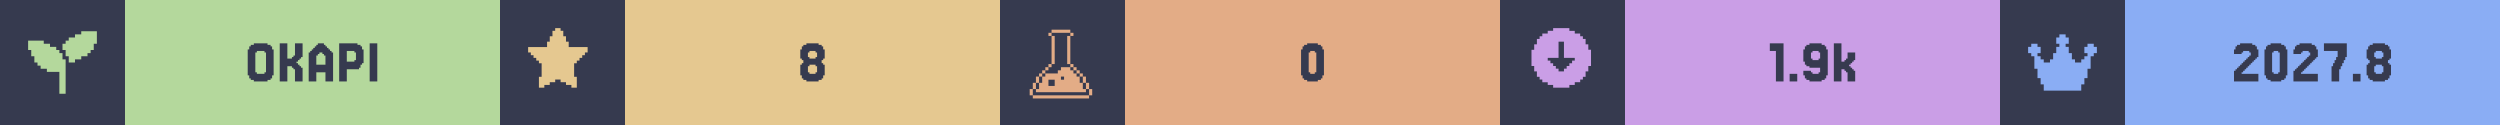
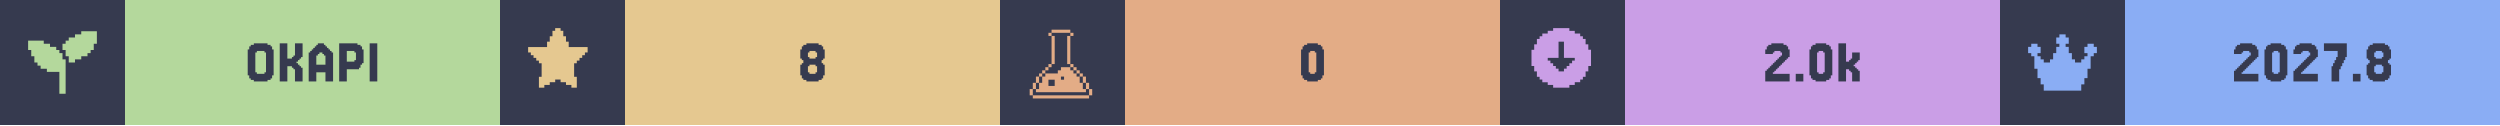
<svg xmlns="http://www.w3.org/2000/svg" width="1200" viewBox="0 0 200 10">
  <g>
    <rect width="200" height="10" fill="#363a4f" />
    <g class="badge" transform="translate(0 0)">
      <path transform="translate(2 2) scale(0.25)" fill="#b4d89c" d="M 18 2 L 18 3 L 16 3 L 16 4 L 14 4 L 14 5 L 13 5 L 13 6 L 12 6 L 12 8 L 13 8 L 13 10 L 14 10 L 14 12 L 16 12 L 16 11 L 18 11 L 18 10 L 20 10 L 20 9 L 21 9 L 21 8 L 22 8 L 22 6 L 23 6 L 23 2 L 18 2 z M 1 5 L 1 8 L 2 8 L 2 10 L 3 10 L 3 12 L 4 12 L 4 13 L 5 13 L 5 14 L 7 14 L 7 15 L 11 15 L 11 22 L 13 22 L 13 11 L 12 11 L 12 9 L 11 9 L 11 8 L 10 8 L 10 7 L 8 7 L 8 6 L 6 6 L 6 5 L 1 5 z" />
      <rect fill="#b4d89c" width="30" height="10" x="10" y="0" />
      <path fill="#363a4f" d="M21.768 6.029V6.272H21.646V6.394H21.402V6.516H20.305V6.394H20.061V6.272H19.939V6.029H19.817V3.955H19.939V3.711H20.061V3.589H20.305V3.467H21.402V3.589H21.646V3.711H21.768V3.955H21.89V6.029ZM20.549 5.785V5.907H21.159V5.785H21.28V4.199H21.159V4.077H20.549V4.199H20.427V5.785Z M23.963 5.297H24.085V5.419H24.207V6.516H23.598V5.541H23.476V5.419H23.354V5.297H22.988V6.516H22.378V3.467H22.988V4.687H23.354V4.565H23.476V4.443H23.598V3.467H24.207V4.565H24.085V4.687H23.963V4.809H23.841V4.931H23.72V5.053H23.841V5.175H23.963Z M26.037 5.175V4.443H25.915V4.321H25.793V4.199H25.549V4.321H25.427V4.443H25.305V5.175ZM24.817 4.199V4.077H24.939V3.955H25.061V3.833H25.183V3.711H25.305V3.589H25.427V3.467H25.915V3.589H26.037V3.711H26.159V3.833H26.28V3.955H26.402V4.077H26.524V4.199H26.646V6.516H26.037V5.785H25.305V6.516H24.695V4.199Z M28.354 4.199V4.077H27.744V4.931H28.354V4.809H28.476V4.199ZM28.72 5.419V5.541H27.744V6.516H27.134V3.467H28.598V3.589H28.841V3.711H28.963V3.955H29.085V5.053H28.963V5.175H28.841V5.419Z M30.183 3.467V6.516H29.573V3.467Z" />
    </g>
    <g class="badge" transform="translate(40 0)">
      <path transform="" fill="#e5c890" d="M5.929 6.145h.216v.866h-.433v-.217H5.28v-.216h-.432v-.216h-.433v.216H3.98v.216h-.433v.217h-.433v-.866h.217V5.063h-.217v-.216H2.9V4.63h-.217v-.216h-.216v-.217H2.25v-.432h1.515v-.433h.216v-.433h.216v-.433h.217V2.25h.433v.216h.216v.433h.216v.433h.217v.433H7.01v.432h-.217v.217h-.216v.216h-.216v.217h-.217v.216H5.93z" />
      <rect fill="#e5c890" width="30" height="10" x="10" y="0" />
      <path fill="#363a4f" d="M24.756 4.565V4.687H25.244V4.565H25.366V4.199H25.244V4.077H24.756V4.199H24.634V4.565ZM25.854 5.053V5.175H25.976V6.029H25.854V6.272H25.732V6.394H25.488V6.516H24.512V6.394H24.268V6.272H24.146V6.029H24.024V5.175H24.146V5.053H24.268V4.809H24.146V4.687H24.024V3.955H24.146V3.711H24.268V3.589H24.512V3.467H25.488V3.589H25.732V3.711H25.854V3.955H25.976V4.687H25.854V4.809H25.732V5.053ZM24.756 5.785V5.907H25.244V5.785H25.366V5.297H25.244V5.175H24.756V5.297H24.634V5.785Z" />
    </g>
    <g class="badge" transform="translate(80 0)">
      <path transform="translate(2 2) scale(0.25)" fill="#e3ac86" d="M 8.502 1.5 L 8.502 2.5 L 14.504 2.5 L 14.504 1.5 L 8.502 1.5 z M 14.504 2.5 L 14.504 3.5 L 15.504 3.5 L 15.504 2.5 L 14.504 2.5 z M 14.504 3.5 L 13.502 3.5 L 13.502 12.502 L 14.504 12.502 L 14.504 3.5 z M 14.504 12.502 L 14.504 13.502 L 15.504 13.502 L 15.504 12.502 L 14.504 12.502 z M 15.504 13.502 L 15.504 14.504 L 16.504 14.504 L 16.504 15.504 L 17.504 15.504 L 17.504 16.504 L 18.504 16.504 L 18.504 15.502 L 17.504 15.502 L 17.504 14.502 L 16.504 14.502 L 16.504 13.502 L 15.504 13.502 z M 18.504 16.504 L 18.504 18.504 L 19.504 18.504 L 19.504 16.504 L 18.504 16.504 z M 19.504 18.504 L 19.504 20.504 L 20.504 20.504 L 20.504 18.504 L 19.504 18.504 z M 20.504 20.504 L 20.504 22.504 L 21.504 22.504 L 21.504 20.504 L 20.504 20.504 z M 19.504 20.504 L 18.504 20.504 L 18.504 18.504 L 17.504 18.504 L 17.504 16.504 L 16.504 16.504 L 16.504 15.504 L 15.504 15.504 L 15.504 14.504 L 14.504 14.504 L 14.504 13.502 L 11.502 13.502 L 11.502 14.504 L 10.502 14.504 L 10.502 15.504 L 6.502 15.504 L 6.502 16.504 L 5.5 16.504 L 5.5 18.504 L 4.5 18.504 L 4.5 20.504 L 3.5 20.504 L 3.5 21.504 L 19.504 21.504 L 19.504 20.504 z M 3.5 20.504 L 3.5 18.504 L 2.5 18.504 L 2.5 20.504 L 3.5 20.504 z M 2.5 20.504 L 1.5 20.504 L 1.5 22.504 L 2.5 22.504 L 2.5 20.504 z M 3.5 18.504 L 4.5 18.504 L 4.5 16.504 L 3.5 16.504 L 3.5 18.504 z M 4.5 16.504 L 5.5 16.504 L 5.5 15.504 L 6.502 15.504 L 6.502 14.504 L 7.502 14.504 L 7.502 13.502 L 6.502 13.502 L 6.502 14.502 L 5.5 14.502 L 5.5 15.502 L 4.5 15.502 L 4.5 16.504 z M 7.502 13.502 L 8.502 13.502 L 8.502 12.502 L 7.502 12.502 L 7.502 13.502 z M 8.502 12.502 L 9.502 12.502 L 9.502 3.5 L 8.502 3.5 L 8.502 12.502 z M 8.502 3.5 L 8.502 2.5 L 7.502 2.5 L 7.502 3.5 L 8.502 3.5 z M 11.502 16.504 L 12.502 16.504 L 12.502 17.504 L 11.502 17.504 L 11.502 16.504 z M 7.502 17.504 L 9.502 17.504 L 9.502 19.504 L 7.502 19.504 L 7.502 17.504 z M 2.5 22.506 L 2.5 23.506 L 20.504 23.506 L 20.504 22.506 L 2.5 22.506 z" />
      <rect fill="#e3ac86" width="30" height="10" x="10" y="0" />
      <path fill="#363a4f" d="M25.793 6.029V6.272H25.671V6.394H25.427V6.516H24.573V6.394H24.329V6.272H24.207V6.029H24.085V3.955H24.207V3.711H24.329V3.589H24.573V3.467H25.427V3.589H25.671V3.711H25.793V3.955H25.915V6.029ZM24.817 5.785V5.907H25.183V5.785H25.305V4.199H25.183V4.077H24.817V4.199H24.695V5.785Z" />
    </g>
    <g class="badge" transform="translate(120 0)">
      <path transform="" fill="#ca9ee6" d="M5.55 6.794h.432v-.216h.433v-.216h.216v-.217h.217v-.433h.216V5.28h.217V3.981h-.217v-.433h-.216v-.433h-.217V2.9h-.216v-.217h-.433v-.216h-.433V2.25h-1.298v.216h-.433v.216h-.433V2.9h-.216v.216h-.217v.433h-.216v.433h-.217v1.298h.217v.433h.216v.433h.217v.217h.216v.216h.433v.216h.433v.217h1.298zm-1.083-1.298v-.217h-.216v-.216h-.217v-.216h-.216V4.63h.866V3.332h.432V4.63h.866v.217h-.216v.216h-.217v.216h-.216v.217h-.217v.216h-.432v-.216z" />
      <rect fill="#ca9ee6" width="30" height="10" x="10" y="0" />
-       <path fill="#363a4f" d="M22.683 3.467V6.516H22.073V4.077H21.585V3.467Z M23.78 5.907V6.516H23.171V5.907Z M25.61 4.687V4.199H25.488V4.077H25V4.199H24.878V4.687H25V4.809H25.488V4.687ZM24.39 6.272V6.029H24.268V5.663H24.878V5.785H25V5.907H25.488V5.785H25.61V5.419H24.756V5.297H24.512V5.175H24.39V4.931H24.268V3.955H24.39V3.711H24.512V3.589H24.756V3.467H25.732V3.589H25.976V3.711H26.098V3.955H26.22V6.029H26.098V6.272H25.976V6.394H25.732V6.516H24.756V6.394H24.512V6.272Z M27.561 4.931V4.809H27.683V4.687H27.805V4.199H28.415V4.809H28.293V4.931H28.171V5.053H28.049V5.175H27.927V5.297H28.049V5.419H28.171V5.541H28.293V5.663H28.415V6.516H27.805V5.785H27.683V5.663H27.561V5.541H27.317V6.516H26.707V3.467H27.317V4.931Z" />
+       <path fill="#363a4f" d="M21.951 5.663V5.785H21.829V5.907H23.171V6.516H21.22V5.663H21.341V5.541H21.463V5.419H21.585V5.297H21.707V5.175H21.829V5.053H21.951V4.931H22.073V4.809H22.195V4.687H22.317V4.565H22.439V4.443H22.561V4.199H22.439V4.077H21.951V4.199H21.829V4.321H21.22V3.955H21.341V3.711H21.463V3.589H21.707V3.467H22.683V3.589H22.927V3.711H23.049V3.955H23.171V4.565H23.049V4.687H22.927V4.809H22.805V4.931H22.683V5.053H22.561V5.175H22.439V5.297H22.317V5.419H22.195V5.541H22.073V5.663Z M24.268 5.907V6.516H23.659V5.907Z M26.463 6.029V6.272H26.341V6.394H26.098V6.516H25.244V6.394H25V6.272H24.878V6.029H24.756V3.955H24.878V3.711H25V3.589H25.244V3.467H26.098V3.589H26.341V3.711H26.463V3.955H26.585V6.029ZM25.488 5.785V5.907H25.854V5.785H25.976V4.199H25.854V4.077H25.488V4.199H25.366V5.785Z M27.927 4.931V4.809H28.049V4.687H28.171V4.199H28.78V4.809H28.659V4.931H28.537V5.053H28.415V5.175H28.293V5.297H28.415V5.419H28.537V5.541H28.659V5.663H28.78V6.516H28.171V5.785H28.049V5.663H27.927V5.541H27.683V6.516H27.073V3.467H27.683V4.931Z" />
    </g>
    <g class="badge" transform="translate(160 0)">
      <path transform="translate(2 2) scale(0.25)" fill="#8aadf4" d="M23 7v2h-1v1h-1v4h-1v3h-1v2h-1v2H6v-2H5v-2H4v-3H3v-4H2V9H1V7h1V6h2v1h1v2H4v1h1v1h1v1h2v-1h1V9h1V7h1V6h-1V4h1V3h2v1h1v2h-1v1h1v2h1v2h1v1h2v-1h1v-1h1V9h-1V7h1V6h2v1z" />
      <rect fill="#8aadf4" width="30" height="10" x="10" y="0" />
      <path fill="#363a4f" d="M19.451 5.663V5.785H19.329V5.907H20.671V6.516H18.72V5.663H18.841V5.541H18.963V5.419H19.085V5.297H19.207V5.175H19.329V5.053H19.451V4.931H19.573V4.809H19.695V4.687H19.817V4.565H19.939V4.443H20.061V4.199H19.939V4.077H19.451V4.199H19.329V4.321H18.72V3.955H18.841V3.711H18.963V3.589H19.207V3.467H20.183V3.589H20.427V3.711H20.549V3.955H20.671V4.565H20.549V4.687H20.427V4.809H20.305V4.931H20.183V5.053H20.061V5.175H19.939V5.297H19.817V5.419H19.695V5.541H19.573V5.663Z M22.866 6.029V6.272H22.744V6.394H22.5V6.516H21.646V6.394H21.402V6.272H21.28V6.029H21.159V3.955H21.28V3.711H21.402V3.589H21.646V3.467H22.5V3.589H22.744V3.711H22.866V3.955H22.988V6.029ZM21.89 5.785V5.907H22.256V5.785H22.378V4.199H22.256V4.077H21.89V4.199H21.768V5.785Z M24.207 5.663V5.785H24.085V5.907H25.427V6.516H23.476V5.663H23.598V5.541H23.72V5.419H23.841V5.297H23.963V5.175H24.085V5.053H24.207V4.931H24.329V4.809H24.451V4.687H24.573V4.565H24.695V4.443H24.817V4.199H24.695V4.077H24.207V4.199H24.085V4.321H23.476V3.955H23.598V3.711H23.72V3.589H23.963V3.467H24.939V3.589H25.183V3.711H25.305V3.955H25.427V4.565H25.305V4.687H25.183V4.809H25.061V4.931H24.939V5.053H24.817V5.175H24.695V5.297H24.573V5.419H24.451V5.541H24.329V5.663Z M26.646 5.297V5.053H26.768V4.809H26.89V4.565H27.012V4.077H25.915V3.467H27.744V4.565H27.622V4.809H27.5V5.053H27.378V5.297H27.256V5.541H27.134V6.516H26.524V5.297Z M28.841 5.907V6.516H28.232V5.907Z M30.061 4.565V4.687H30.549V4.565H30.671V4.199H30.549V4.077H30.061V4.199H29.939V4.565ZM31.159 5.053V5.175H31.28V6.029H31.159V6.272H31.037V6.394H30.793V6.516H29.817V6.394H29.573V6.272H29.451V6.029H29.329V5.175H29.451V5.053H29.573V4.809H29.451V4.687H29.329V3.955H29.451V3.711H29.573V3.589H29.817V3.467H30.793V3.589H31.037V3.711H31.159V3.955H31.28V4.687H31.159V4.809H31.037V5.053ZM30.061 5.785V5.907H30.549V5.785H30.671V5.297H30.549V5.175H30.061V5.297H29.939V5.785Z" />
    </g>
  </g>
</svg>
